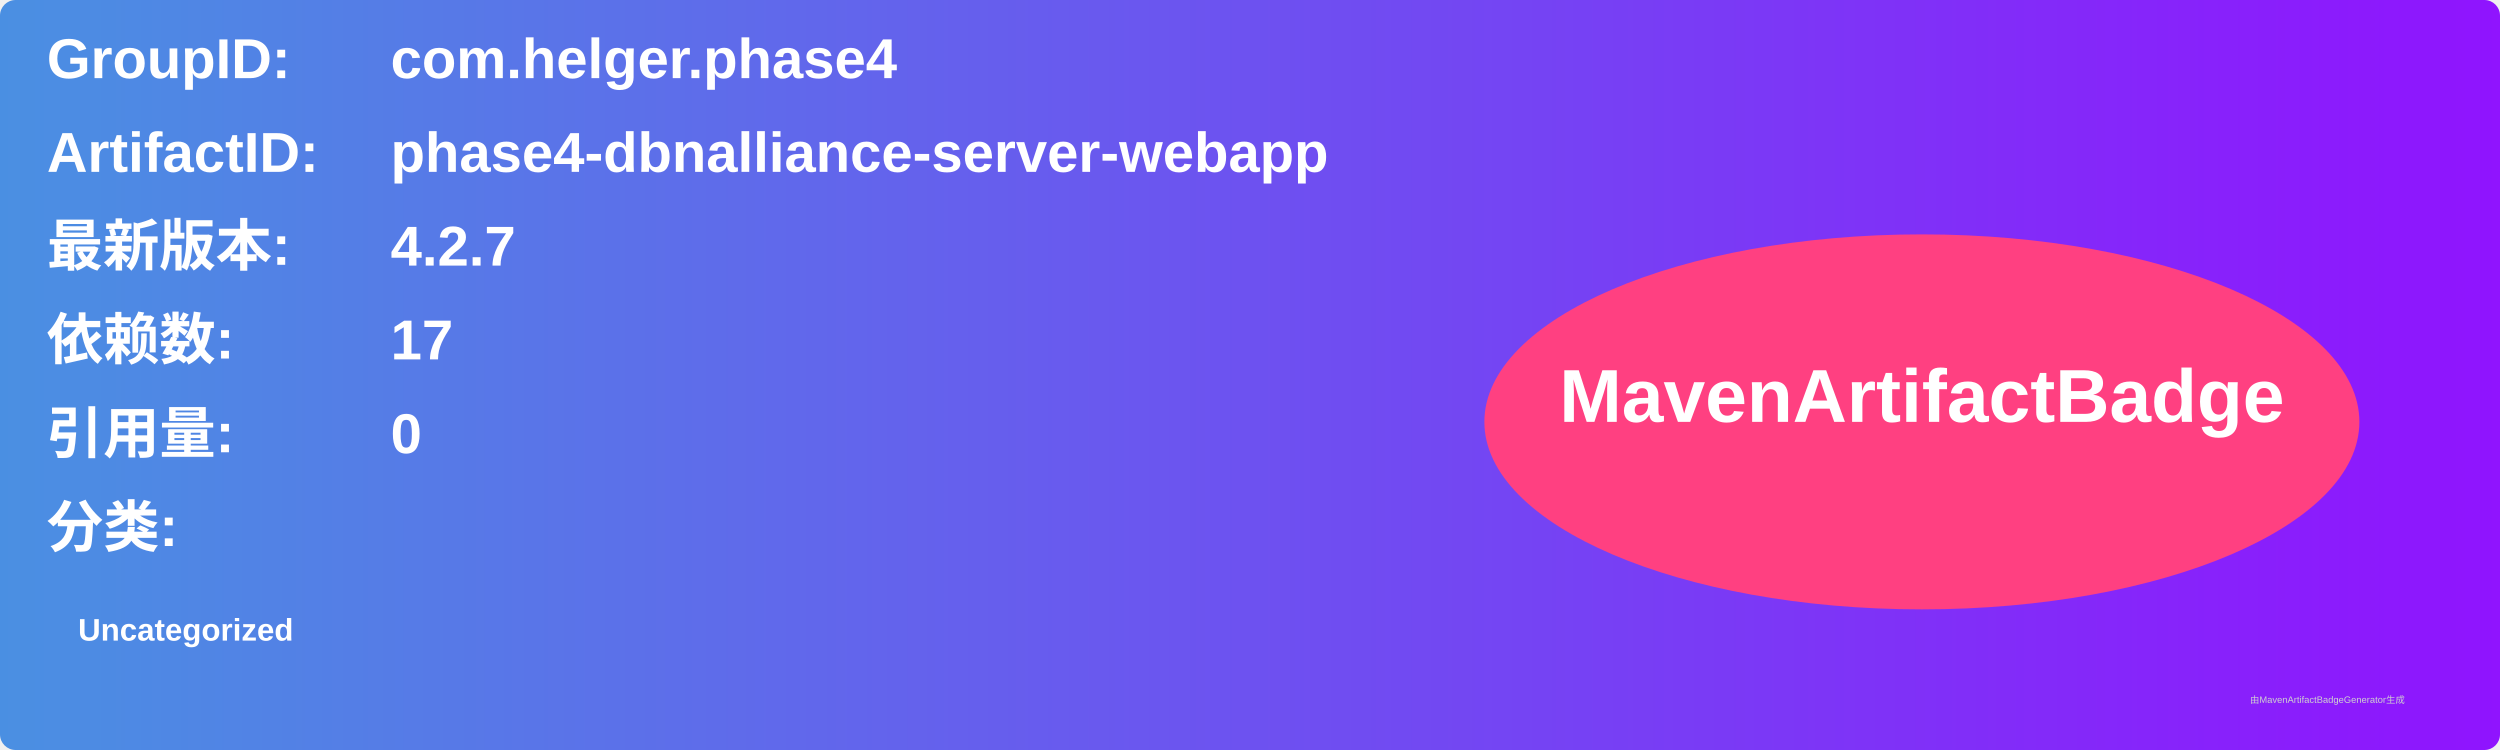
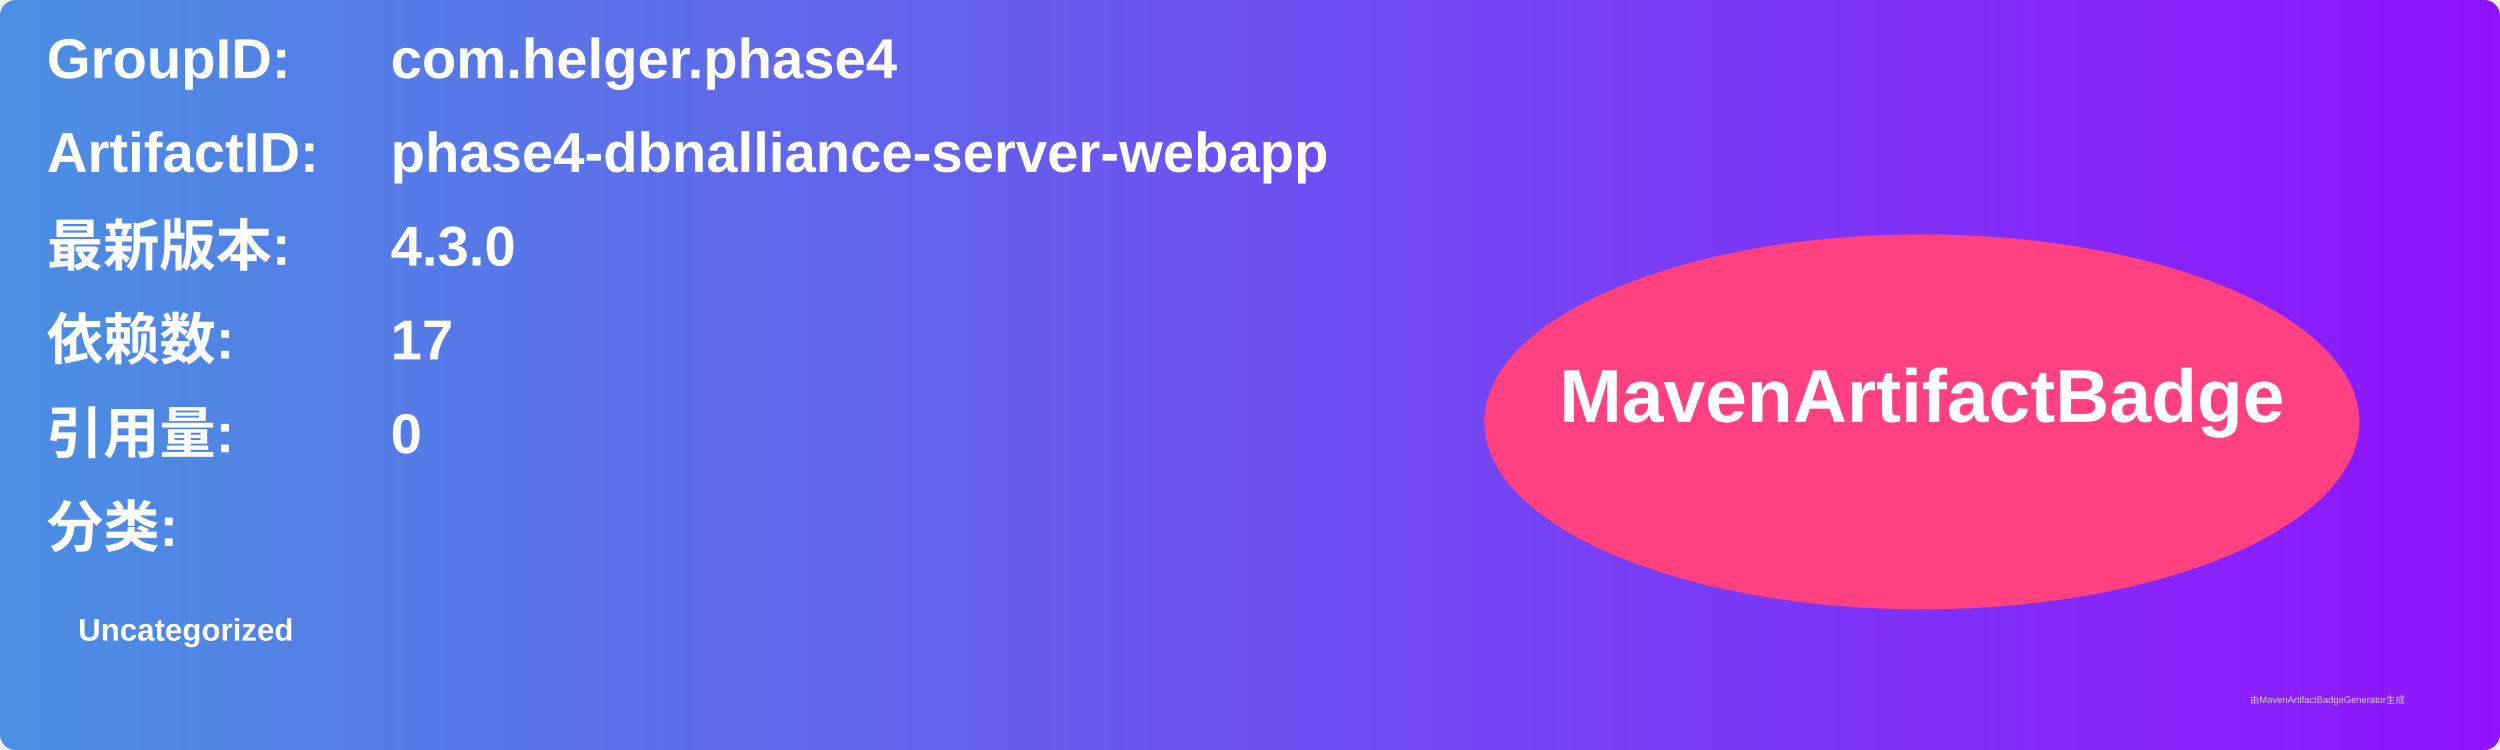
<svg xmlns="http://www.w3.org/2000/svg" width="800" height="240" viewBox="0 0 800 240">
  <linearGradient id="grad" x1="0%" y1="0%" x2="100%" y2="0%">
    <stop offset="0%" stop-color="#4a90e2" />
    <stop offset="100%" stop-color="#9013fe" />
  </linearGradient>
  <rect width="100%" height="100%" rx="5" ry="5" fill="url(#grad)" />
  <g transform="translate(15, 15)">
    <text x="0" y="10" font-family="Arial" font-size="18" fill="white" font-weight="bold" width="260">GroupID:</text>
    <text x="110" y="10" font-family="Arial" font-size="18" fill="white" font-weight="bold" width="460">com.helger.phase4</text>
    <text x="0" y="40" font-family="Arial" font-size="18" fill="white" font-weight="bold" width="260">ArtifactID:</text>
    <text x="110" y="40" font-family="Arial" font-size="18" fill="white" font-weight="bold" width="460">phase4-dbnalliance-server-webapp</text>
    <text x="0" y="70" font-family="Arial" font-size="18" fill="white" font-weight="bold">最新版本:</text>
    <text x="110" y="70" font-family="Arial" font-size="18" fill="white" font-weight="bold">
-       <tspan font-weight="bold">4.2.7</tspan>
+       <tspan font-weight="bold">4.3.0</tspan>
    </text>
    <text x="0" y="100" font-family="Arial" font-size="18" fill="white" font-weight="bold">依赖数: </text>
    <text x="110" y="100" font-family="Arial" font-size="18" fill="white">
      <tspan font-weight="bold">17</tspan>
    </text>
    <text x="0" y="130" font-family="Arial" font-size="18" fill="white" font-weight="bold">引用量: </text>
    <text x="110" y="130" font-family="Arial" font-size="18" fill="white">
      <tspan font-weight="bold">0</tspan>
    </text>
    <text x="0" y="160" font-family="Arial" font-size="18" fill="white" font-weight="bold">分类:</text>
    <text x="10" y="190" font-family="Arial" font-size="10" fill="white">
      <tspan font-weight="bold">Uncategorized</tspan>
    </text>
    <ellipse cx="600" cy="120" rx="140" ry="60" fill="#ff4081" />
    <text x="600" y="120" text-anchor="middle" font-family="Arial" font-size="24" fill="white" font-weight="bold">MavenArtifactBadge</text>
  </g>
  <text x="720" y="225" font-family="Arial" font-size="3" fill="#d0d0d0">由MavenArtifactBadgeGenerator生成</text>
</svg>
